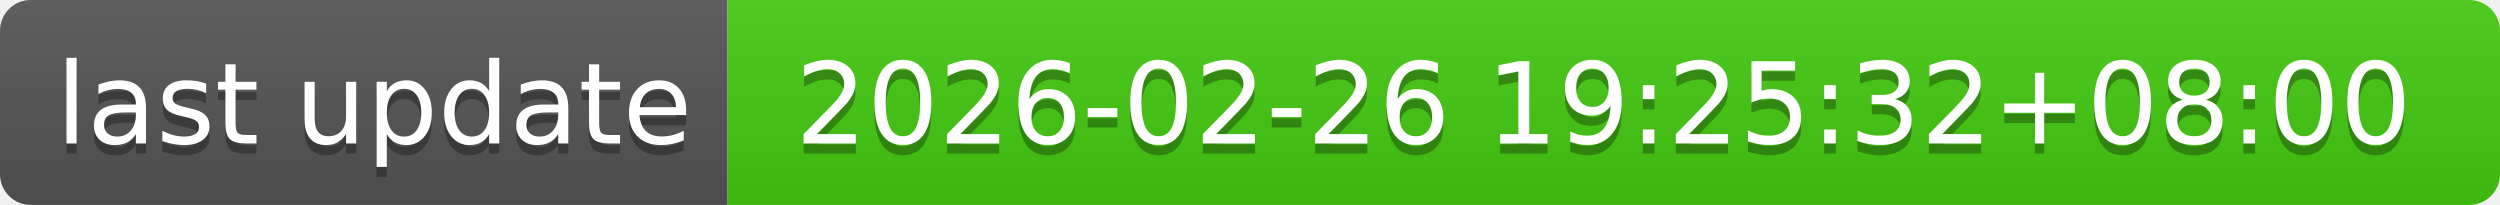
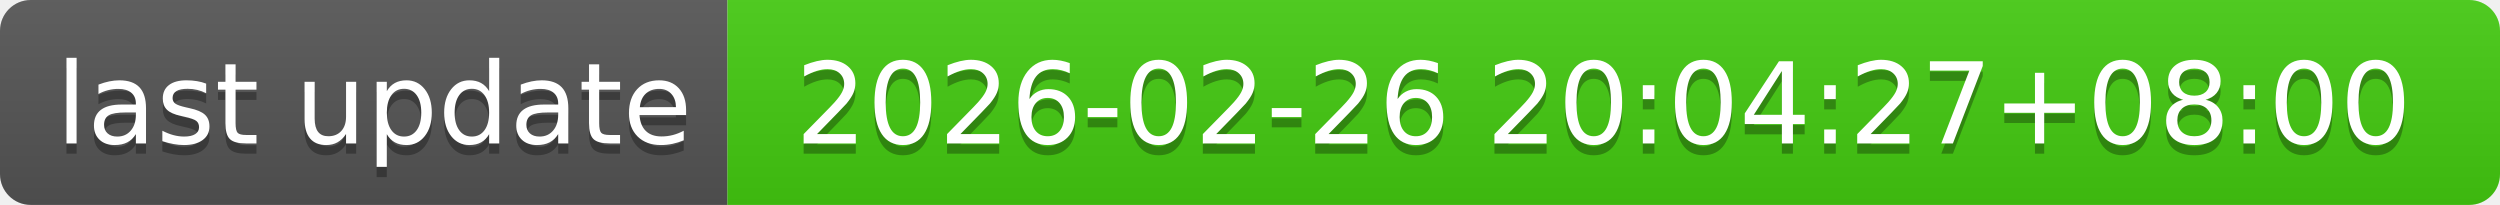
- <svg xmlns="http://www.w3.org/2000/svg" width="244" height="20" role="img" aria-label="last update: 2026-02-26 19:25:32+08:00">
+ <svg xmlns="http://www.w3.org/2000/svg" width="244" height="20" role="img" aria-label="last update: 2026-02-26 20:04:27+08:00">
  <linearGradient id="s" x2="0" y2="100%">
    <stop offset="0" stop-color="#bbb" stop-opacity=".1" />
    <stop offset="1" stop-opacity=".1" />
  </linearGradient>
  <clipPath id="r">
    <rect width="244" height="20" rx="3" fill="#fff" />
  </clipPath>
  <g clip-path="url(#r)">
    <rect width="71" height="20" fill="#555" />
    <rect x="71" width="173" height="20" fill="#4c1" />
    <rect width="244" height="20" fill="url(#s)" />
  </g>
  <g fill="#fff" text-anchor="middle" font-family="Verdana,Geneva,DejaVu Sans,sans-serif" text-rendering="geometricPrecision" font-size="110">
    <text aria-hidden="true" x="365" y="150" fill="#010101" fill-opacity=".3" transform="scale(.1)" textLength="610">last update</text>
    <text x="365" y="140" transform="scale(.1)" fill="#fff" textLength="610">last update</text>
-     <text aria-hidden="true" x="1565" y="150" fill="#010101" fill-opacity=".3" transform="scale(.1)" textLength="1630">2026-02-26 19:25:32+08:00</text>
-     <text x="1565" y="140" transform="scale(.1)" fill="#fff" textLength="1630">2026-02-26 19:25:32+08:00</text>
+     <text aria-hidden="true" x="1565" y="150" fill="#010101" fill-opacity=".3" transform="scale(.1)" textLength="1630">2026-02-26 20:04:27+08:00</text>
+     <text x="1565" y="140" transform="scale(.1)" fill="#fff" textLength="1630">2026-02-26 20:04:27+08:00</text>
  </g>
</svg>
